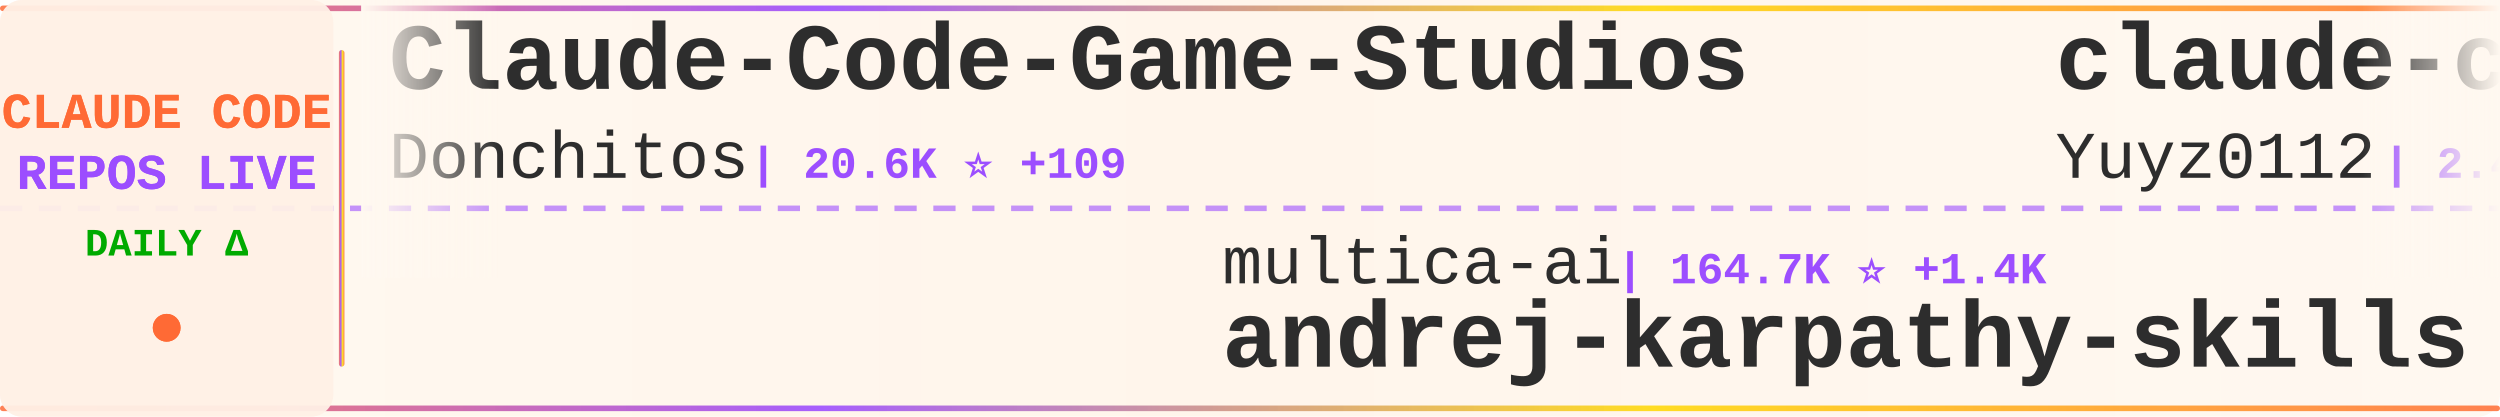
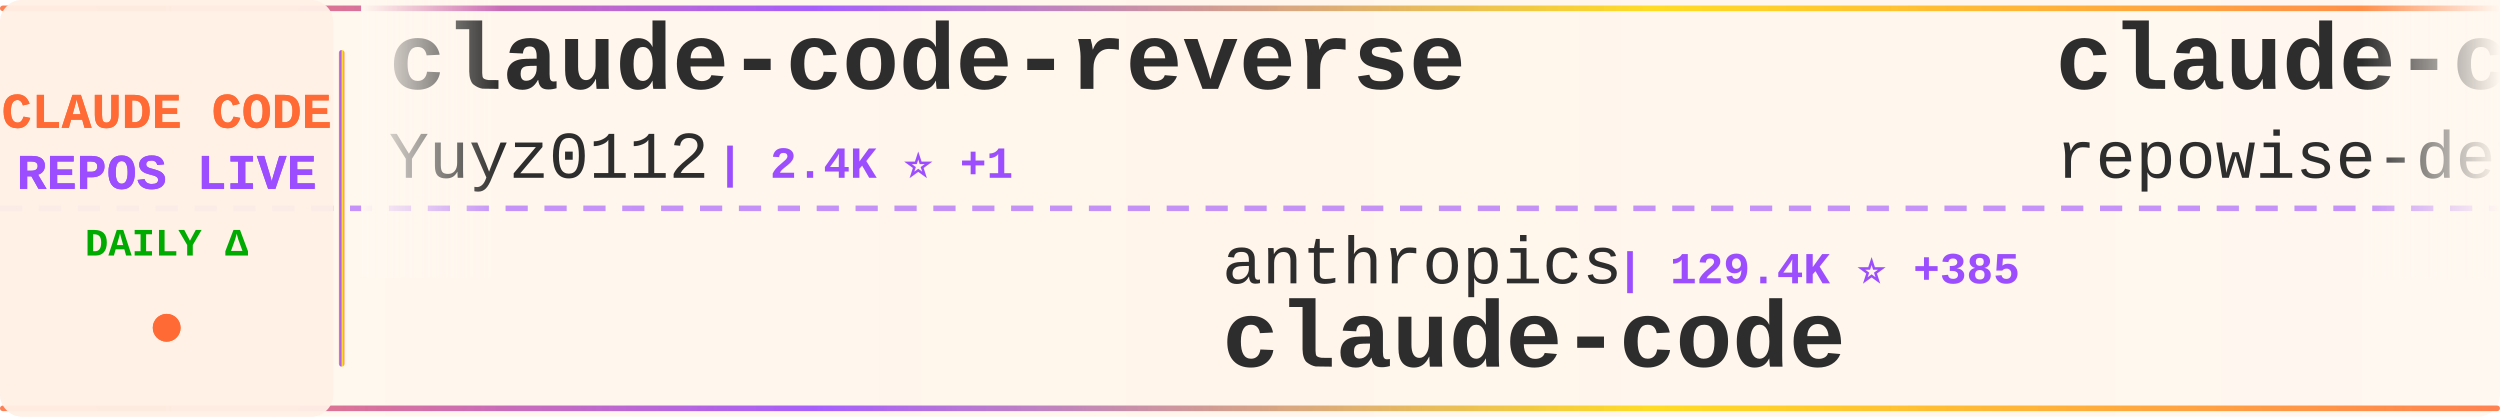
<svg xmlns="http://www.w3.org/2000/svg" width="900" height="150">
  <defs>
    <linearGradient id="tickerBg" x1="0%" y1="0%" x2="100%" y2="0%">
      <stop offset="0%" style="stop-color:#fff8f0;stop-opacity:0.98" />
      <stop offset="50%" style="stop-color:#fff5eb;stop-opacity:1" />
      <stop offset="100%" style="stop-color:#fff8f0;stop-opacity:0.98" />
    </linearGradient>
    <linearGradient id="borderGrad" x1="0%" y1="0%" x2="100%" y2="0%">
      <stop offset="0%" style="stop-color:#FF6B35;stop-opacity:0.85">
        <animate attributeName="stop-opacity" values="0.85;1;0.85" dur="2s" repeatCount="indefinite" />
      </stop>
      <stop offset="33%" style="stop-color:#9C4EFF;stop-opacity:0.9">
        <animate attributeName="stop-opacity" values="0.9;1;0.9" dur="2.2s" repeatCount="indefinite" />
      </stop>
      <stop offset="66%" style="stop-color:#FFD700;stop-opacity:0.85">
        <animate attributeName="stop-opacity" values="0.85;1;0.85" dur="1.8s" repeatCount="indefinite" />
      </stop>
      <stop offset="100%" style="stop-color:#FF6B35;stop-opacity:0.85">
        <animate attributeName="stop-opacity" values="0.85;1;0.85" dur="2s" repeatCount="indefinite" />
      </stop>
    </linearGradient>
    <filter id="textGlow">
      <feGaussianBlur stdDeviation="0.15" result="coloredBlur" />
      <feMerge>
        <feMergeNode in="coloredBlur" />
        <feMergeNode in="SourceGraphic" />
      </feMerge>
    </filter>
    <filter id="metricGlow">
      <feGaussianBlur stdDeviation="0.2" result="coloredBlur" />
      <feMerge>
        <feMergeNode in="coloredBlur" />
        <feMergeNode in="SourceGraphic" />
      </feMerge>
    </filter>
    <linearGradient id="leftFade" x1="0%" y1="0%" x2="100%" y2="0%">
      <stop offset="0%" style="stop-color:#fff8f0;stop-opacity:1" />
      <stop offset="100%" style="stop-color:#fff8f0;stop-opacity:0" />
    </linearGradient>
    <linearGradient id="rightFade" x1="0%" y1="0%" x2="100%" y2="0%">
      <stop offset="0%" style="stop-color:#fff8f0;stop-opacity:0" />
      <stop offset="100%" style="stop-color:#fff8f0;stop-opacity:1" />
    </linearGradient>
  </defs>
  <rect width="900" height="150" fill="url(#tickerBg)" rx="8" />
  <rect x="0" y="2" width="900" height="2" fill="url(#borderGrad)" rx="1" />
  <rect x="0" y="146" width="900" height="2" fill="url(#borderGrad)" rx="1" />
  <line x1="0" y1="75" x2="900" y2="75" stroke="#9C4EFF" stroke-width="2" stroke-dasharray="8 6" opacity="0.6" />
  <rect x="0" y="0" width="120" height="150" fill="#fff0e6" opacity="0.95" rx="8" />
  <text x="60" y="46" font-family="'Courier New', monospace" font-size="18" font-weight="bold" fill="#FF6B35" text-anchor="middle" filter="url(#textGlow)">
    CLAUDE CODE
  </text>
  <text x="60" y="68" font-family="'Courier New', monospace" font-size="18" font-weight="bold" fill="#9C4EFF" text-anchor="middle" filter="url(#textGlow)">
    REPOS LIVE
  </text>
  <text x="60" y="92" font-family="'Courier New', monospace" font-size="14" font-weight="bold" fill="#00aa00" text-anchor="middle">
    DAILY Δ
  </text>
  <circle cx="60" cy="118" r="5" fill="#FF6B35" filter="url(#metricGlow)">
    <animate attributeName="r" values="4;6;4" dur="1.5s" repeatCount="indefinite" />
    <animate attributeName="opacity" values="0.6;1;0.6" dur="1.5s" repeatCount="indefinite" />
  </circle>
  <rect x="122" y="18" width="2" height="114" fill="url(#borderGrad)" rx="1" />
  <clipPath id="tickerClip">
    <rect x="130" y="0" width="770" height="150" />
  </clipPath>
  <g clip-path="url(#tickerClip)">
    <g id="tickerItems">
      <animateTransform attributeName="transform" attributeType="XML" type="translate" from="0 0" to="-3000 0" dur="54s" repeatCount="indefinite" />
      <g transform="translate(0, 0)">
-         <text x="140" y="32" font-family="'Courier New', monospace" font-size="34" font-weight="bold" fill="#2d2d2d">Claude-Code-Game-Studios</text>
-         <text x="140" y="64" font-family="'Courier New', monospace" font-size="24" font-weight="normal" fill="#2d2d2d" opacity="1.0">Donchitos</text>
-         <text x="270" y="64" font-family="'Courier New', monospace" font-size="16" font-weight="bold" fill="#9C4EFF"> | 20.6K ⭐ +109</text>
-       </g>
-       <g transform="translate(300, 0)">
-         <text x="140" y="102" font-family="'Courier New', monospace" font-size="24" font-weight="normal" fill="#2d2d2d" opacity="1.0">multica-ai</text>
-         <text x="282" y="102" font-family="'Courier New', monospace" font-size="16" font-weight="bold" fill="#9C4EFF"> | 164.7K ⭐ +1.4K</text>
-         <text x="140" y="132" font-family="'Courier New', monospace" font-size="34" font-weight="bold" fill="#2d2d2d">andrej-karpathy-skills</text>
-       </g>
-       <g transform="translate(600, 0)">
        <text x="140" y="32" font-family="'Courier New', monospace" font-size="34" font-weight="bold" fill="#2d2d2d">claude-code-reverse</text>
        <text x="140" y="64" font-family="'Courier New', monospace" font-size="24" font-weight="normal" fill="#2d2d2d" opacity="1.0">Yuyz0112</text>
        <text x="258" y="64" font-family="'Courier New', monospace" font-size="16" font-weight="bold" fill="#9C4EFF"> | 2.4K ⭐ +1</text>
      </g>
+       <g transform="translate(300, 0)">
+         <text x="140" y="102" font-family="'Courier New', monospace" font-size="24" font-weight="normal" fill="#2d2d2d" opacity="1.0">anthropics</text>
+         <text x="282" y="102" font-family="'Courier New', monospace" font-size="16" font-weight="bold" fill="#9C4EFF"> | 129.4K ⭐ +385</text>
+         <text x="140" y="132" font-family="'Courier New', monospace" font-size="34" font-weight="bold" fill="#2d2d2d">claude-code</text>
+       </g>
+       <g transform="translate(600, 0)">
+         <text x="140" y="32" font-family="'Courier New', monospace" font-size="34" font-weight="bold" fill="#2d2d2d">claude-code-prompts</text>
+         <text x="140" y="64" font-family="'Courier New', monospace" font-size="24" font-weight="normal" fill="#2d2d2d" opacity="1.0">repowise-dev</text>
+         <text x="306" y="64" font-family="'Courier New', monospace" font-size="16" font-weight="bold" fill="#9C4EFF"> | 1.1K ⭐</text>
+       </g>
      <g transform="translate(900, 0)">
-         <text x="140" y="102" font-family="'Courier New', monospace" font-size="24" font-weight="normal" fill="#2d2d2d" opacity="1.0">shareAI-lab</text>
-         <text x="294" y="102" font-family="'Courier New', monospace" font-size="16" font-weight="bold" fill="#9C4EFF"> | 64.1K ⭐ +234</text>
-         <text x="140" y="132" font-family="'Courier New', monospace" font-size="34" font-weight="bold" fill="#2d2d2d">learn-claude-code</text>
+         <text x="140" y="102" font-family="'Courier New', monospace" font-size="24" font-weight="normal" fill="#2d2d2d" opacity="1.0">sickn33</text>
+         <text x="246" y="102" font-family="'Courier New', monospace" font-size="16" font-weight="bold" fill="#9C4EFF"> | 39.4K ⭐ +129</text>
+         <text x="140" y="132" font-family="'Courier New', monospace" font-size="34" font-weight="bold" fill="#2d2d2d">antigravity-awesome-skil...</text>
      </g>
      <g transform="translate(1200, 0)">
+         <text x="140" y="32" font-family="'Courier New', monospace" font-size="34" font-weight="bold" fill="#2d2d2d">claude-code-pm-course</text>
+         <text x="140" y="64" font-family="'Courier New', monospace" font-size="24" font-weight="normal" fill="#2d2d2d" opacity="1.0">carlvellotti</text>
+         <text x="306" y="64" font-family="'Courier New', monospace" font-size="16" font-weight="bold" fill="#9C4EFF"> | 2.1K ⭐ +2</text>
+       </g>
+       <g transform="translate(1500, 0)">
+         <text x="140" y="102" font-family="'Courier New', monospace" font-size="24" font-weight="normal" fill="#2d2d2d" opacity="1.0">luongnv89</text>
+         <text x="270" y="102" font-family="'Courier New', monospace" font-size="16" font-weight="bold" fill="#9C4EFF"> | 34.8K ⭐ +62</text>
+         <text x="140" y="132" font-family="'Courier New', monospace" font-size="34" font-weight="bold" fill="#2d2d2d">claude-howto</text>
+       </g>
+       <g transform="translate(1800, 0)">
        <text x="140" y="32" font-family="'Courier New', monospace" font-size="34" font-weight="bold" fill="#2d2d2d">claude-code-book</text>
        <text x="140" y="64" font-family="'Courier New', monospace" font-size="24" font-weight="normal" fill="#2d2d2d" opacity="1.0">lintsinghua</text>
-         <text x="294" y="64" font-family="'Courier New', monospace" font-size="16" font-weight="bold" fill="#9C4EFF"> | 3.5K ⭐ +17</text>
-       </g>
-       <g transform="translate(1500, 0)">
-         <text x="140" y="102" font-family="'Courier New', monospace" font-size="24" font-weight="normal" fill="#2d2d2d" opacity="1.0">AICoderTudou</text>
-         <text x="306" y="102" font-family="'Courier New', monospace" font-size="16" font-weight="bold" fill="#9C4EFF"> | 501 ⭐</text>
-         <text x="140" y="132" font-family="'Courier New', monospace" font-size="34" font-weight="bold" fill="#2d2d2d">claude-code-tudou</text>
-       </g>
-       <g transform="translate(1800, 0)">
-         <text x="140" y="32" font-family="'Courier New', monospace" font-size="34" font-weight="bold" fill="#2d2d2d">pi-vs-claude-code</text>
-         <text x="140" y="64" font-family="'Courier New', monospace" font-size="24" font-weight="normal" fill="#2d2d2d" opacity="1.0">disler</text>
-         <text x="234" y="64" font-family="'Courier New', monospace" font-size="16" font-weight="bold" fill="#9C4EFF"> | 1.3K ⭐ +12</text>
+         <text x="294" y="64" font-family="'Courier New', monospace" font-size="16" font-weight="bold" fill="#9C4EFF"> | 3.5K ⭐ +19</text>
      </g>
      <g transform="translate(2100, 0)">
+         <text x="140" y="102" font-family="'Courier New', monospace" font-size="24" font-weight="normal" fill="#2d2d2d" opacity="1.0">OneRedOak</text>
+         <text x="270" y="102" font-family="'Courier New', monospace" font-size="16" font-weight="bold" fill="#9C4EFF"> | 3.8K ⭐</text>
+         <text x="140" y="132" font-family="'Courier New', monospace" font-size="34" font-weight="bold" fill="#2d2d2d">claude-code-workflows</text>
+       </g>
+       <g transform="translate(2400, 0)">
+         <text x="140" y="32" font-family="'Courier New', monospace" font-size="34" font-weight="bold" fill="#2d2d2d">Claude-Code-Game-Studios</text>
+         <text x="140" y="64" font-family="'Courier New', monospace" font-size="24" font-weight="normal" fill="#2d2d2d" opacity="1.0">Donchitos</text>
+         <text x="270" y="64" font-family="'Courier New', monospace" font-size="16" font-weight="bold" fill="#9C4EFF"> | 20.6K ⭐ +101</text>
+       </g>
+       <g transform="translate(2700, 0)">
        <text x="140" y="102" font-family="'Courier New', monospace" font-size="24" font-weight="normal" fill="#2d2d2d" opacity="1.0">KPR111</text>
        <text x="234" y="102" font-family="'Courier New', monospace" font-size="16" font-weight="bold" fill="#9C4EFF"> | 18 ⭐</text>
        <text x="140" y="132" font-family="'Courier New', monospace" font-size="34" font-weight="bold" fill="#2d2d2d">Claude-Code</text>
      </g>
-       <g transform="translate(2400, 0)">
-         <text x="140" y="32" font-family="'Courier New', monospace" font-size="34" font-weight="bold" fill="#2d2d2d">ClaudeCodeAgents</text>
-         <text x="140" y="64" font-family="'Courier New', monospace" font-size="24" font-weight="normal" fill="#2d2d2d" opacity="1.0">darcyegb</text>
-         <text x="258" y="64" font-family="'Courier New', monospace" font-size="16" font-weight="bold" fill="#9C4EFF"> | 711 ⭐ +2</text>
-       </g>
-       <g transform="translate(2700, 0)">
-         <text x="140" y="102" font-family="'Courier New', monospace" font-size="24" font-weight="normal" fill="#2d2d2d" opacity="1.0">edmund-io</text>
-         <text x="270" y="102" font-family="'Courier New', monospace" font-size="16" font-weight="bold" fill="#9C4EFF"> | 1.4K ⭐ +2</text>
-         <text x="140" y="132" font-family="'Courier New', monospace" font-size="34" font-weight="bold" fill="#2d2d2d">edmunds-claude-code</text>
-       </g>
      <g transform="translate(3000, 0)">
-         <text x="140" y="32" font-family="'Courier New', monospace" font-size="34" font-weight="bold" fill="#2d2d2d">Claude-Code-Game-Studios</text>
-         <text x="140" y="64" font-family="'Courier New', monospace" font-size="24" font-weight="normal" fill="#2d2d2d" opacity="1.0">Donchitos</text>
-         <text x="270" y="64" font-family="'Courier New', monospace" font-size="16" font-weight="bold" fill="#9C4EFF"> | 20.6K ⭐ +109</text>
-       </g>
-       <g transform="translate(3300, 0)">
-         <text x="140" y="102" font-family="'Courier New', monospace" font-size="24" font-weight="normal" fill="#2d2d2d" opacity="1.0">multica-ai</text>
-         <text x="282" y="102" font-family="'Courier New', monospace" font-size="16" font-weight="bold" fill="#9C4EFF"> | 164.7K ⭐ +1.4K</text>
-         <text x="140" y="132" font-family="'Courier New', monospace" font-size="34" font-weight="bold" fill="#2d2d2d">andrej-karpathy-skills</text>
-       </g>
-       <g transform="translate(3600, 0)">
        <text x="140" y="32" font-family="'Courier New', monospace" font-size="34" font-weight="bold" fill="#2d2d2d">claude-code-reverse</text>
        <text x="140" y="64" font-family="'Courier New', monospace" font-size="24" font-weight="normal" fill="#2d2d2d" opacity="1.0">Yuyz0112</text>
        <text x="258" y="64" font-family="'Courier New', monospace" font-size="16" font-weight="bold" fill="#9C4EFF"> | 2.4K ⭐ +1</text>
      </g>
+       <g transform="translate(3300, 0)">
+         <text x="140" y="102" font-family="'Courier New', monospace" font-size="24" font-weight="normal" fill="#2d2d2d" opacity="1.0">anthropics</text>
+         <text x="282" y="102" font-family="'Courier New', monospace" font-size="16" font-weight="bold" fill="#9C4EFF"> | 129.4K ⭐ +385</text>
+         <text x="140" y="132" font-family="'Courier New', monospace" font-size="34" font-weight="bold" fill="#2d2d2d">claude-code</text>
+       </g>
+       <g transform="translate(3600, 0)">
+         <text x="140" y="32" font-family="'Courier New', monospace" font-size="34" font-weight="bold" fill="#2d2d2d">claude-code-prompts</text>
+         <text x="140" y="64" font-family="'Courier New', monospace" font-size="24" font-weight="normal" fill="#2d2d2d" opacity="1.0">repowise-dev</text>
+         <text x="306" y="64" font-family="'Courier New', monospace" font-size="16" font-weight="bold" fill="#9C4EFF"> | 1.1K ⭐</text>
+       </g>
      <g transform="translate(3900, 0)">
-         <text x="140" y="102" font-family="'Courier New', monospace" font-size="24" font-weight="normal" fill="#2d2d2d" opacity="1.0">shareAI-lab</text>
-         <text x="294" y="102" font-family="'Courier New', monospace" font-size="16" font-weight="bold" fill="#9C4EFF"> | 64.1K ⭐ +234</text>
-         <text x="140" y="132" font-family="'Courier New', monospace" font-size="34" font-weight="bold" fill="#2d2d2d">learn-claude-code</text>
+         <text x="140" y="102" font-family="'Courier New', monospace" font-size="24" font-weight="normal" fill="#2d2d2d" opacity="1.0">sickn33</text>
+         <text x="246" y="102" font-family="'Courier New', monospace" font-size="16" font-weight="bold" fill="#9C4EFF"> | 39.4K ⭐ +129</text>
+         <text x="140" y="132" font-family="'Courier New', monospace" font-size="34" font-weight="bold" fill="#2d2d2d">antigravity-awesome-skil...</text>
      </g>
    </g>
  </g>
  <rect x="130" y="0" width="50" height="100" fill="url(#leftFade)" />
  <rect x="850" y="0" width="50" height="100" fill="url(#rightFade)" />
</svg>
